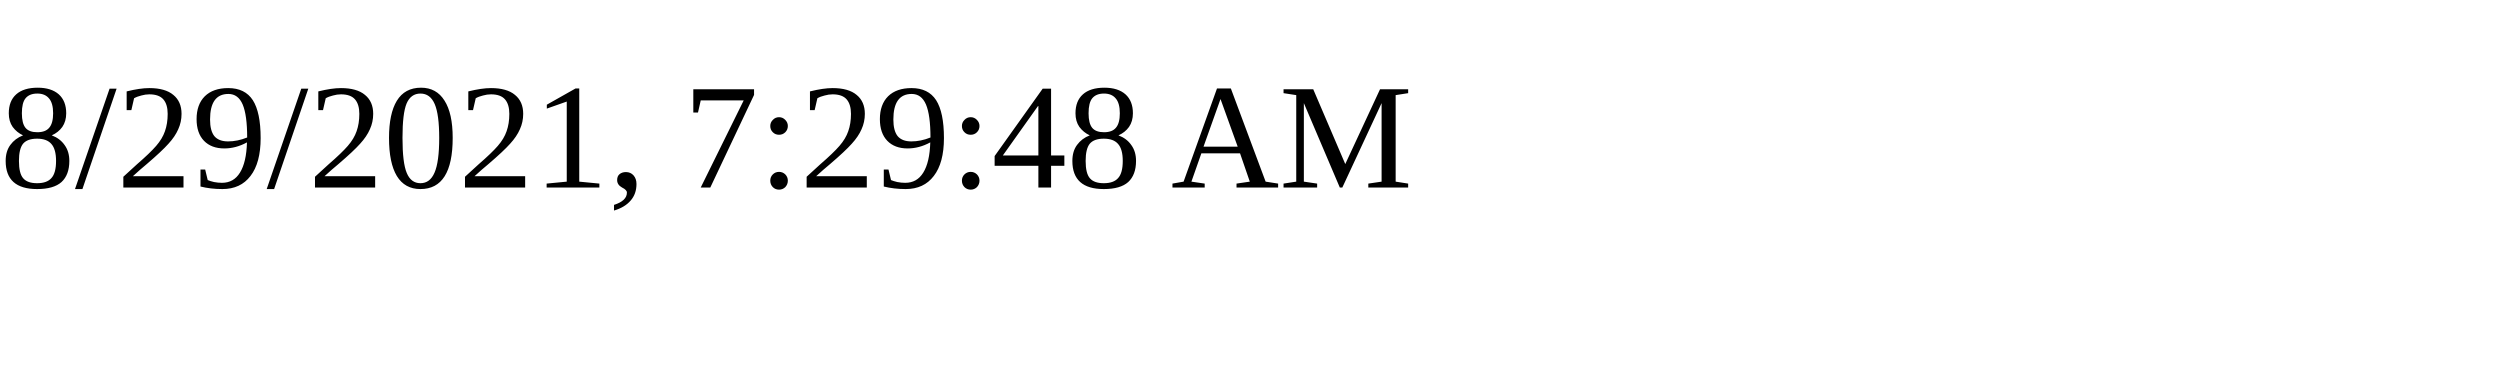
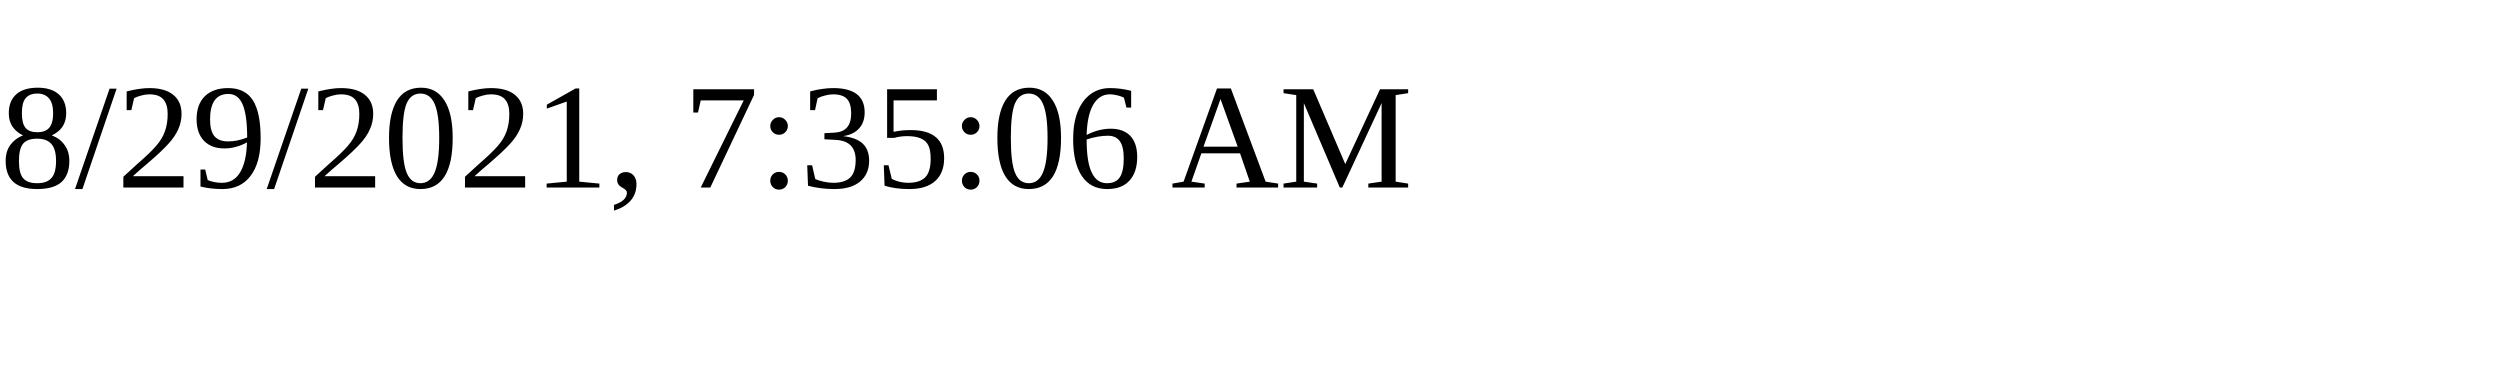
<svg xmlns="http://www.w3.org/2000/svg" height="30" width="200">
-   <text x="0" y="15">8/29/2021, 7:29:48 AM</text>
+   <text x="0" y="15">8/29/2021, 7:35:06 AM</text>
</svg>
